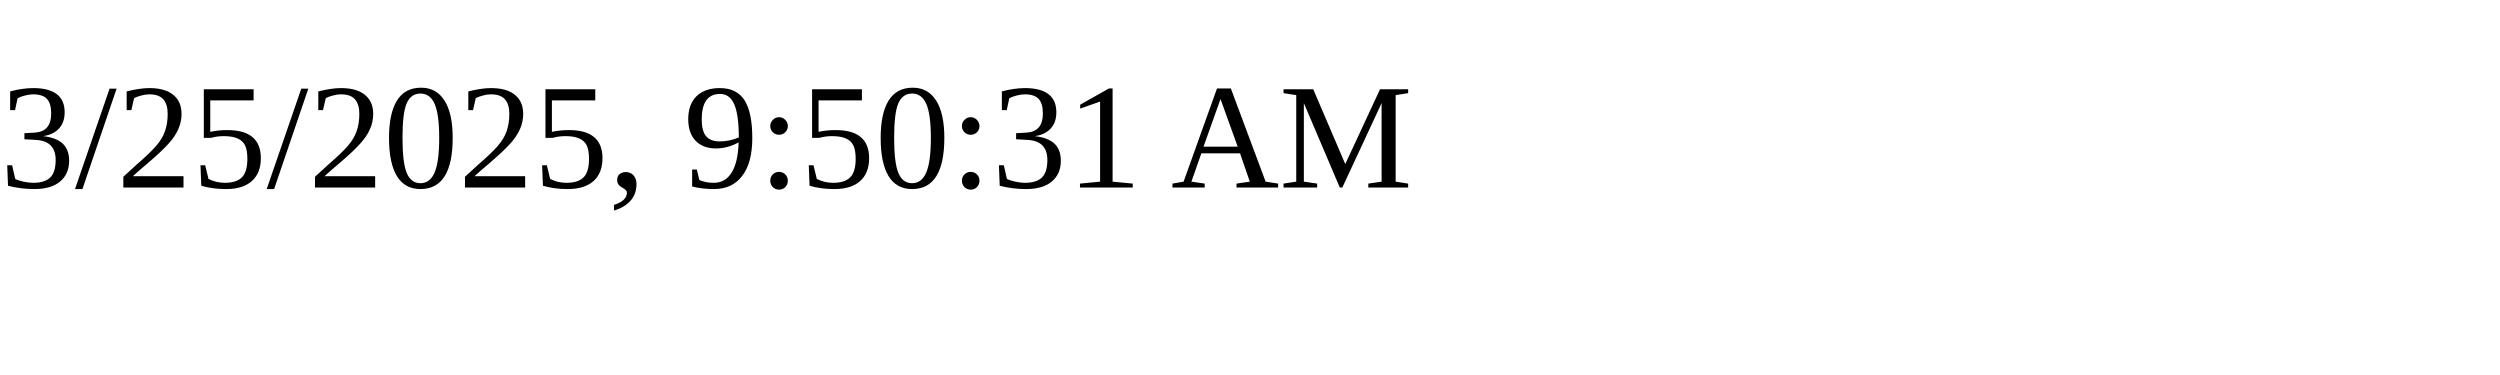
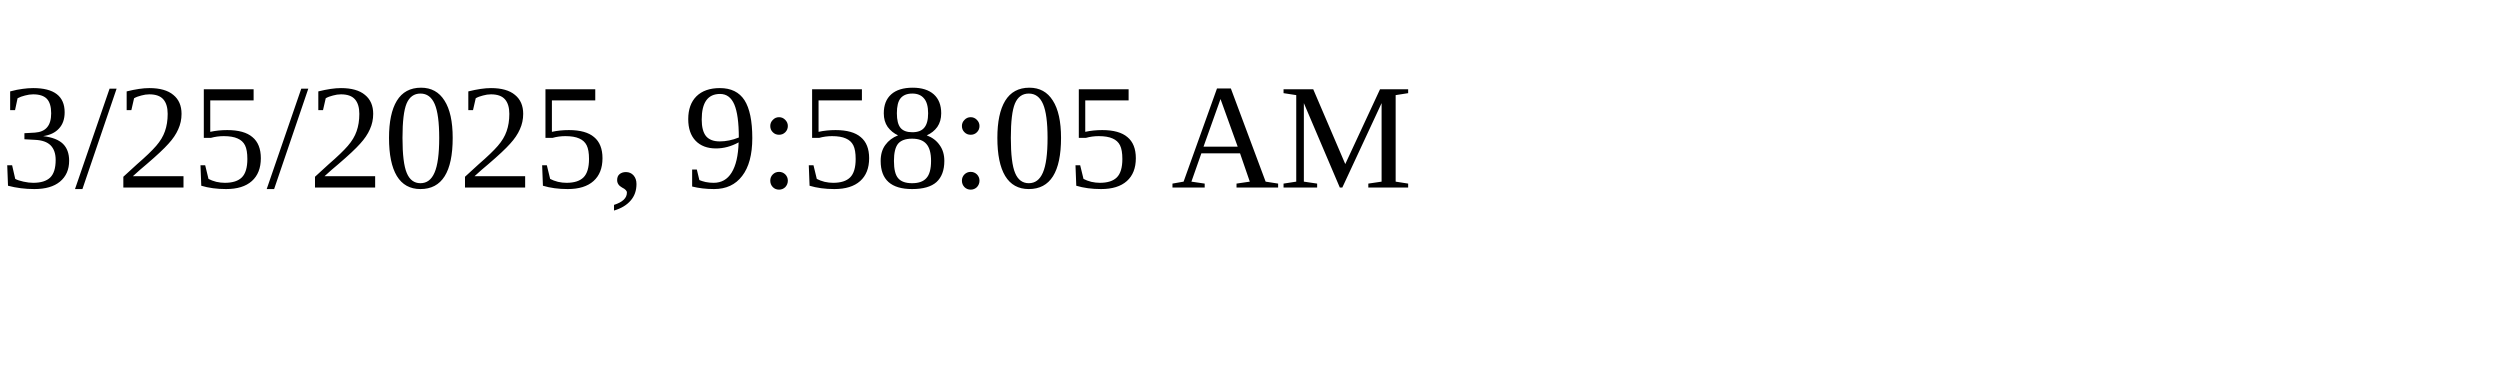
<svg xmlns="http://www.w3.org/2000/svg" height="30" width="200">
-   <text x="0" y="15">3/25/2025, 9:50:31 AM</text>
+   <text x="0" y="15">3/25/2025, 9:58:05 AM</text>
</svg>
